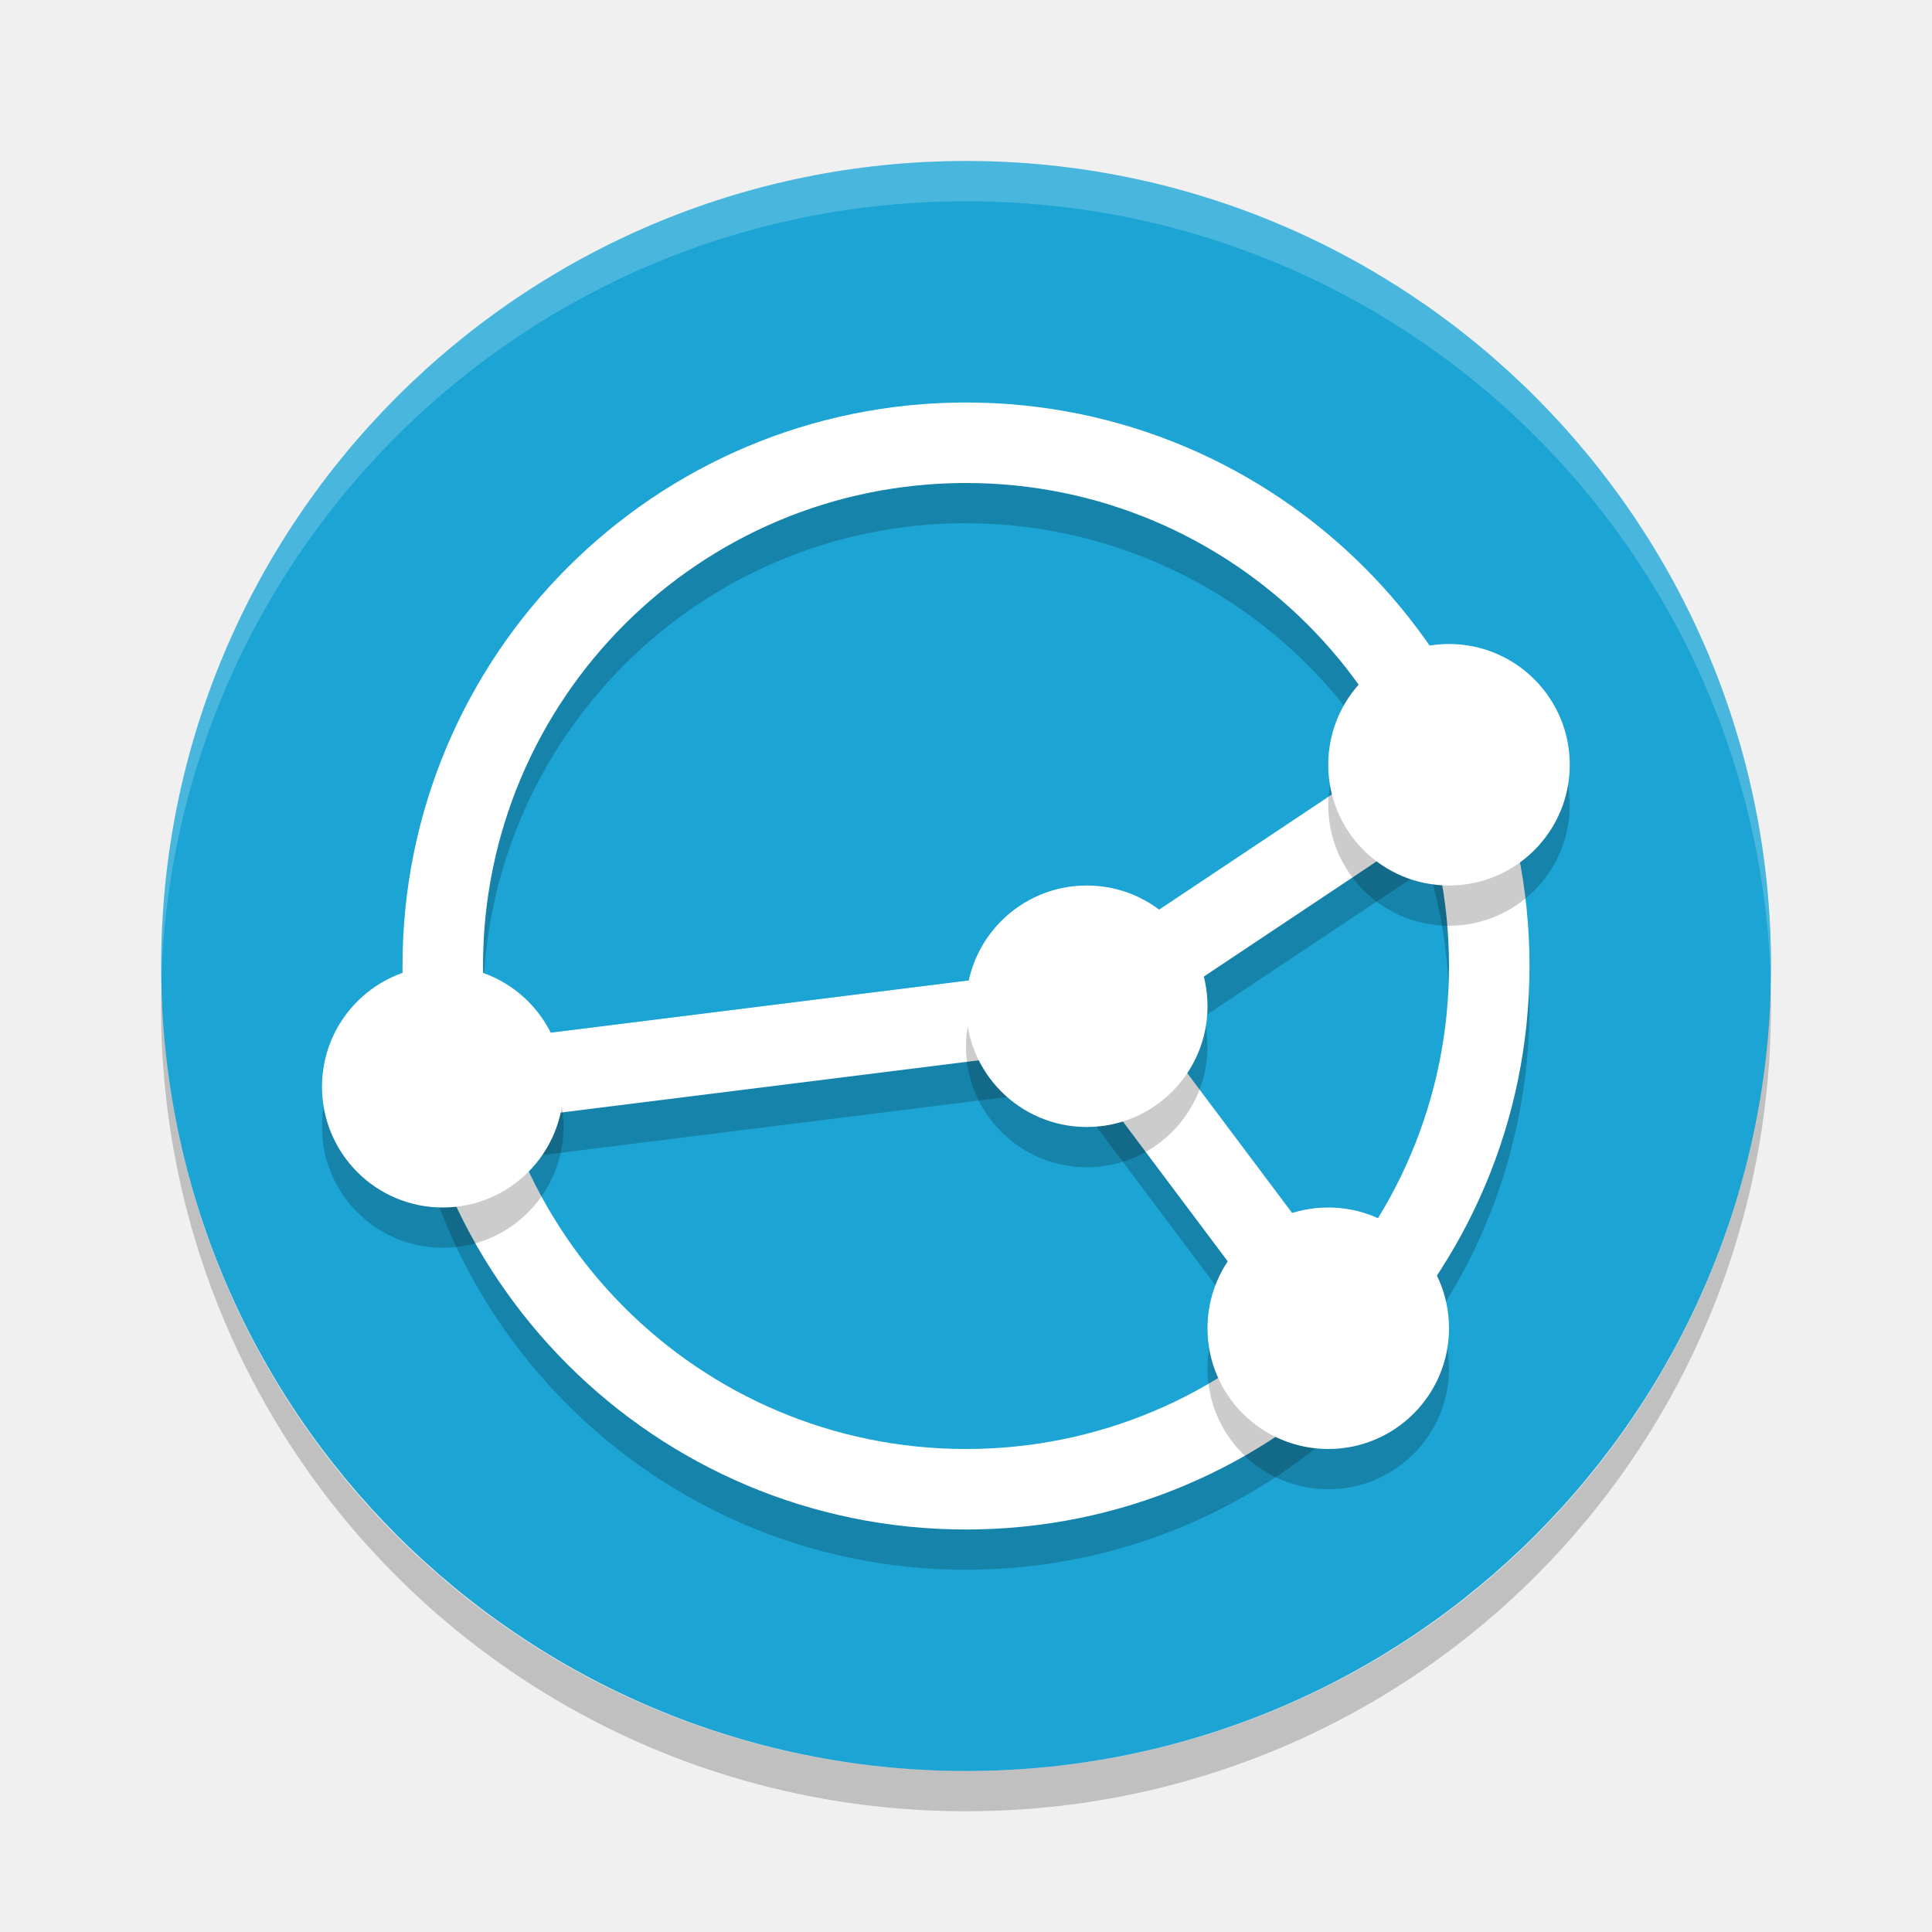
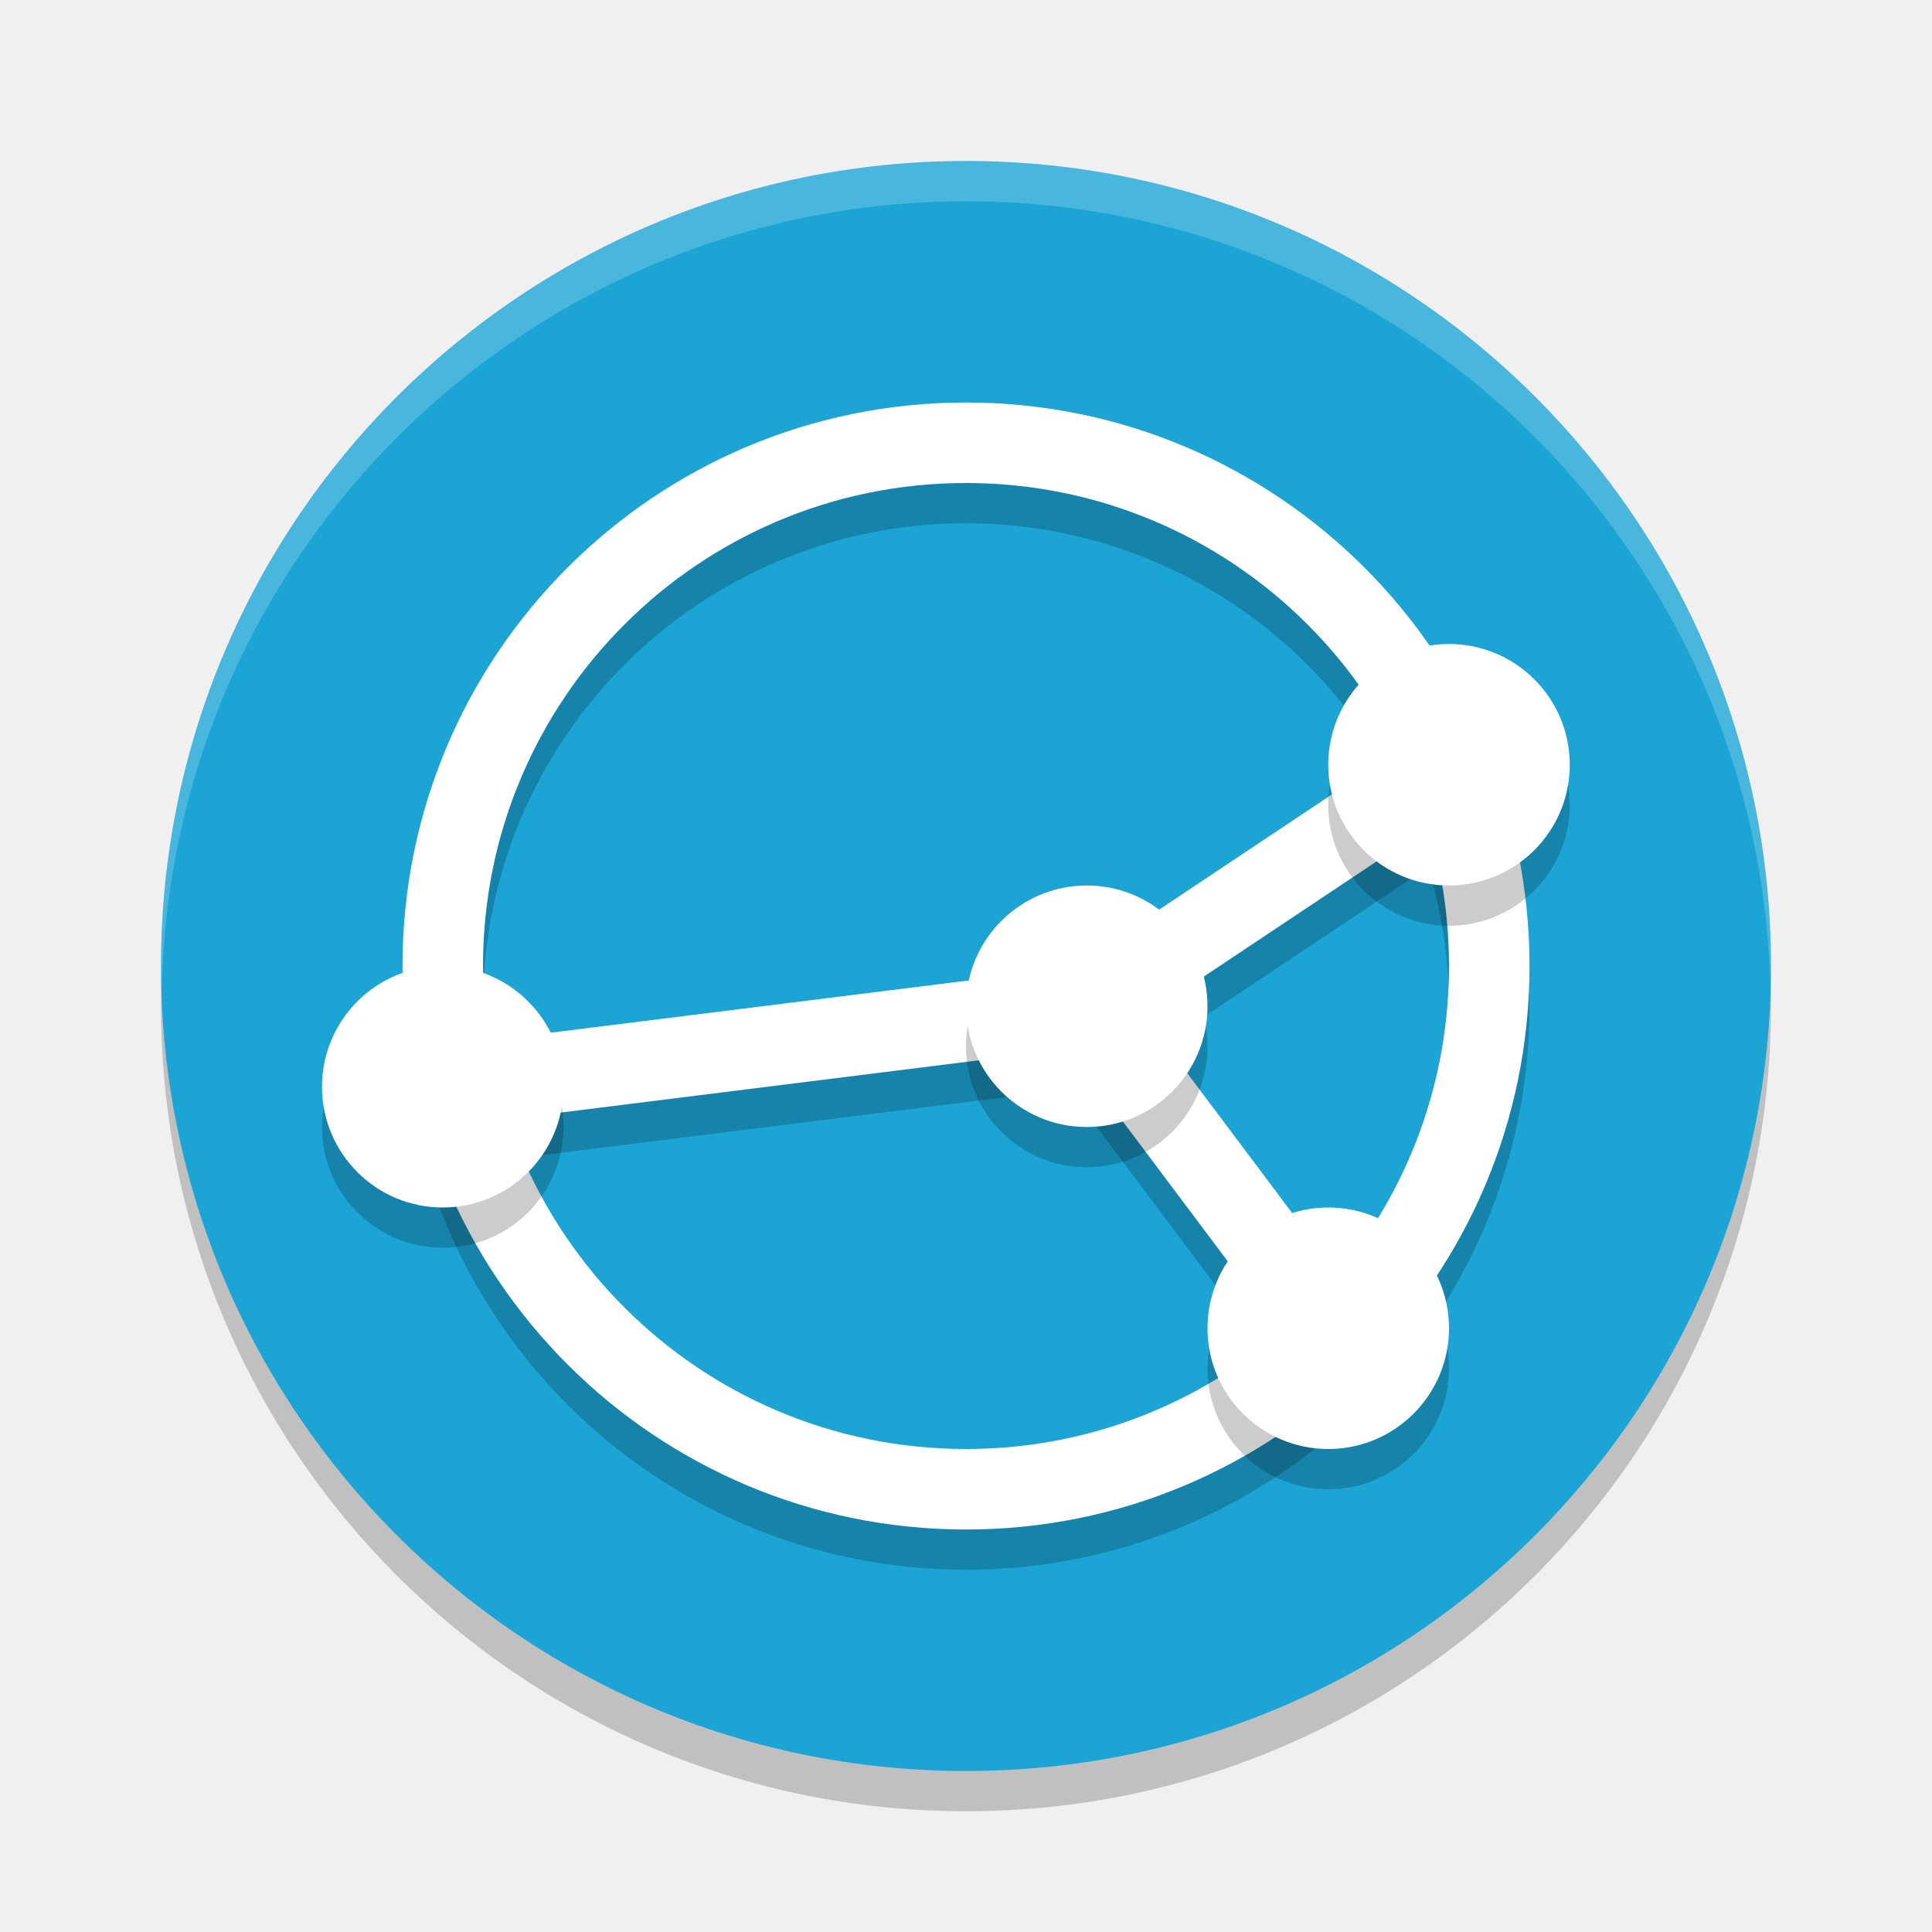
<svg xmlns="http://www.w3.org/2000/svg" width="24" height="24" version="1">
-   <g transform="translate(1,1)">
-     <rect fill="#1ca4d4" width="20" height="19.998" x="-21" y="-21" rx="10" ry="9.999" transform="matrix(0,-1,-1,0,0,0)" />
-     <path opacity=".2" d="m11 4.5a7 7 0 0 0 -7 7 7 7 0 0 0 7 7 7 7 0 0 0 7 -7 7 7 0 0 0 -7 -7zm0 1a6 6 0 0 1 5.367 3.321l-4.046 2.697-7.246 0.905a6 6 0 0 1 -0.075 -0.924 6 6 0 0 1 6 -6zm5.741 4.273a6 6 0 0 1 0.259 1.727 6 6 0 0 1 -1.381 3.825l-2.402-3.203 3.524-2.349zm-4.468 2.759 2.634 3.512a6 6 0 0 1 -3.907 1.456 6 6 0 0 1 -5.683 -4.099l6.956-0.869z" />
-     <path fill="#fff" opacity=".2" d="m11 1c-5.54 0-9.999 4.46-9.999 10 0 0.084-0.002 0.167 0 0.25 0.132-5.423 4.543-9.75 9.999-9.75s9.867 4.327 9.999 9.75c0.002-0.083 0-0.166 0-0.25 0-5.54-4.459-10-9.999-10z" />
-     <path opacity=".2" d="m1.006 11.25c-0.002 0.084-0.006 0.166-0.006 0.25 0 5.54 4.46 10 10 10s10-4.46 10-10c0-0.084-0.004-0.167-0.006-0.25-0.132 5.423-4.538 9.75-9.994 9.75s-9.862-4.327-9.994-9.75z" />
-     <path fill="#fff" d="m11 4a7 7 0 0 0 -7 7 7 7 0 0 0 7 7 7 7 0 0 0 7 -7 7 7 0 0 0 -7 -7zm0 1a6 6 0 0 1 6 6 6 6 0 0 1 -6 6 6 6 0 0 1 -6 -6 6 6 0 0 1 6 -6z" />
-     <path fill="none" stroke="#fff" d="m4.5 12.5 8-1 4.5-3" />
-     <path fill="none" stroke="#fff" d="m15.5 15.5-3-4" />
-     <g opacity=".2" transform="matrix(.5 0 0 .5 -1 -.5)">
-       <circle cx="11" cy="27" r="3" />
-       <circle cx="33" cy="33" r="3" />
-       <circle cx="36" cy="19" r="3" />
-       <circle cx="27" cy="25" r="3" />
-     </g>
-     <circle fill="#fff" cx="15.5" cy="15.5" r="1.5" />
-     <circle fill="#fff" cx="17" cy="8.5" r="1.5" />
-     <circle fill="#fff" cx="12.5" cy="11.5" r="1.5" />
-     <circle fill="#fff" cx="4.5" cy="12.5" r="1.5" />
+   <circle cx="12" cy="12.5" r="10" style="opacity:0.2" />
+   <circle style="fill:#1ca4d4" cx="12" cy="12" r="10" />
+   <path style="opacity:0.2" d="M 12,5.5 A 7,7 0 0 0 5,12.5 7,7 0 0 0 12,19.5 7,7 0 0 0 19,12.5 7,7 0 0 0 12,5.5 Z M 12,6.5 A 6,6 0 0 1 17.367,9.821 L 13.321,12.519 6.075,13.424 A 6,6 0 0 1 6,12.5 6,6 0 0 1 12,6.5 Z M 17.741,10.773 A 6,6 0 0 1 18,12.5 6,6 0 0 1 16.619,16.325 L 14.217,13.122 17.741,10.773 Z M 13.273,13.532 15.907,17.044 A 6,6 0 0 1 12,18.5 6,6 0 0 1 6.318,14.401 L 13.274,13.532 Z" />
+   <path style="fill:#ffffff" d="M 12,5 A 7,7 0 0 0 5,12 7,7 0 0 0 12,19 7,7 0 0 0 19,12 7,7 0 0 0 12,5 Z M 12,6 A 6,6 0 0 1 18,12 6,6 0 0 1 12,18 6,6 0 0 1 6,12 6,6 0 0 1 12,6 Z" />
+   <path style="fill:none;stroke:#ffffff" d="M 5.5,13.5 13.5,12.5 18,9.5" />
+   <path style="fill:none;stroke:#ffffff" d="M 16.5,16.5 13.5,12.5" />
+   <g style="opacity:0.2" transform="matrix(0.5,0,0,0.5,0,0.5)">
+     <circle cx="11" cy="27" r="3" />
+     <circle cx="33" cy="33" r="3" />
+     <circle cx="36" cy="19" r="3" />
+     <circle cx="27" cy="25" r="3" />
  </g>
+   <circle style="fill:#ffffff" cx="16.5" cy="16.5" r="1.5" />
+   <circle style="fill:#ffffff" cx="18" cy="9.5" r="1.5" />
+   <circle style="fill:#ffffff" cx="13.5" cy="12.5" r="1.5" />
+   <circle style="fill:#ffffff" cx="5.5" cy="13.5" r="1.5" />
+   <path style="opacity:0.2;fill:#ffffff" d="M 12 2 A 10 10 0 0 0 2 12 A 10 10 0 0 0 2.01 12.293 A 10 10 0 0 1 12 2.5 A 10 10 0 0 1 21.99 12.207 A 10 10 0 0 0 22 12 A 10 10 0 0 0 12 2 z" />
</svg>
